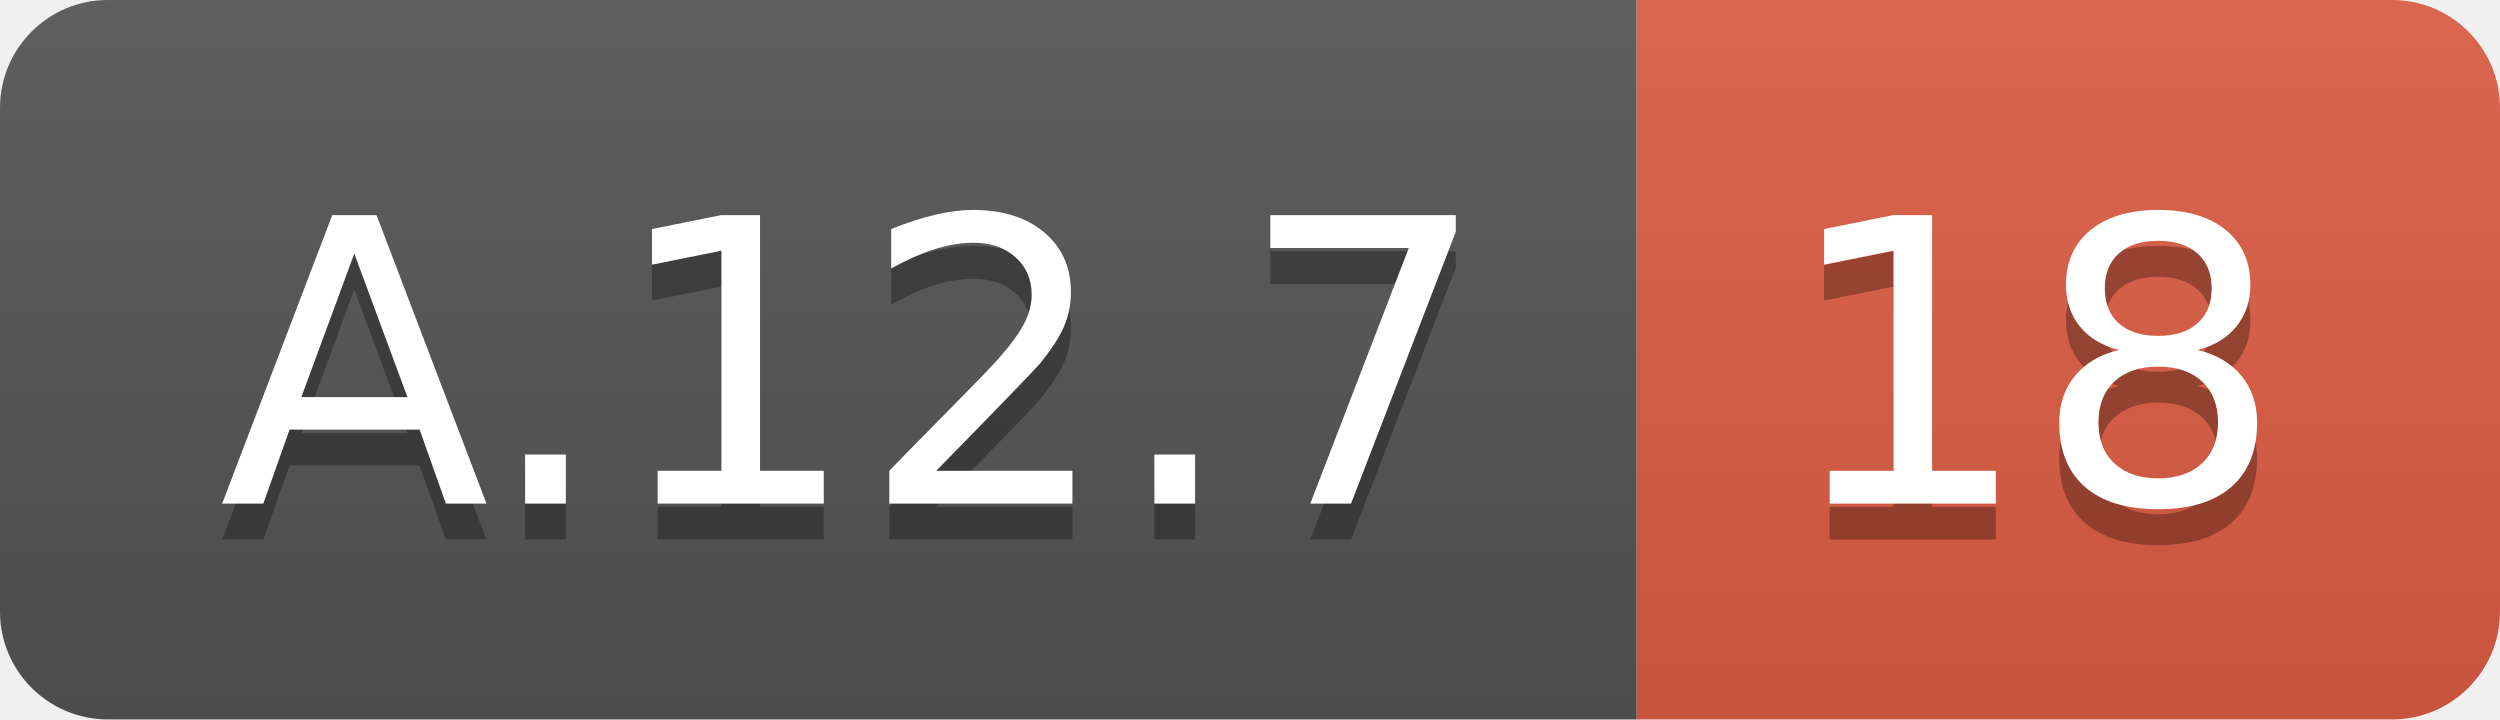
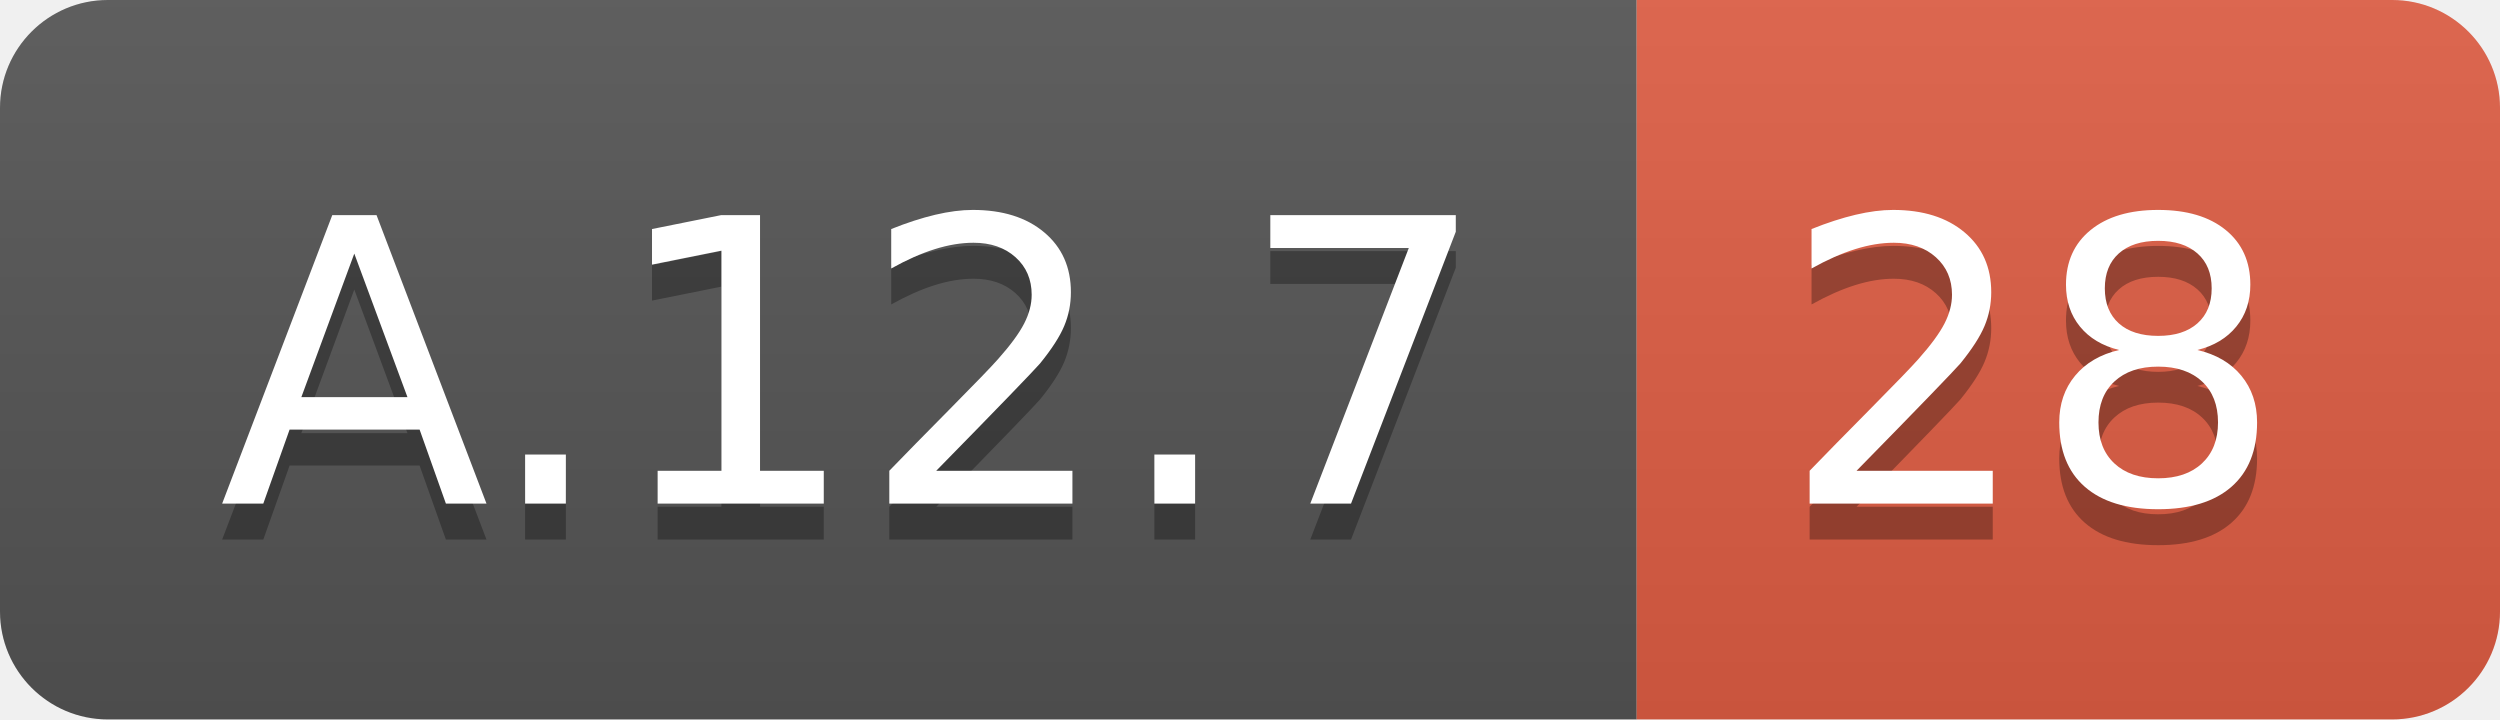
<svg xmlns="http://www.w3.org/2000/svg" width="69.5" height="20">
  <linearGradient id="smooth" x2="0" y2="100%">
    <stop offset="0" stop-color="#bbb" stop-opacity=".1" />
    <stop offset="1" stop-opacity=".1" />
  </linearGradient>
  <clipPath id="round">
    <rect width="69.5" height="20" rx="3" fill="#fff" />
  </clipPath>
  <g clip-path="url(#round)">
    <rect width="45.5" height="20" fill="#555" />
    <rect x="45.5" width="24.0" height="20" fill="#e05d44" />
    <rect width="69.5" height="20" fill="url(#smooth)" />
  </g>
  <g fill="#fff" text-anchor="middle" font-family="DejaVu Sans,Verdana,Geneva,sans-serif" font-size="110">
    <text x="237.5" y="150" fill="#010101" fill-opacity=".3" transform="scale(0.1)" textLength="355.0" lengthAdjust="spacing">A.12.7</text>
    <text x="237.5" y="140" transform="scale(0.1)" textLength="355.0" lengthAdjust="spacing">A.12.7</text>
-     <text x="565.0" y="150" fill="#010101" fill-opacity=".3" transform="scale(0.1)" textLength="140.0" lengthAdjust="spacing">18</text>
-     <text x="565.0" y="140" transform="scale(0.1)" textLength="140.0" lengthAdjust="spacing">18</text>
+     <text x="565.0" y="150" fill="#010101" fill-opacity=".3" transform="scale(0.1)" textLength="140.0" lengthAdjust="spacing">28</text>
+     <text x="565.0" y="140" transform="scale(0.1)" textLength="140.0" lengthAdjust="spacing">28</text>
  </g>
</svg>
